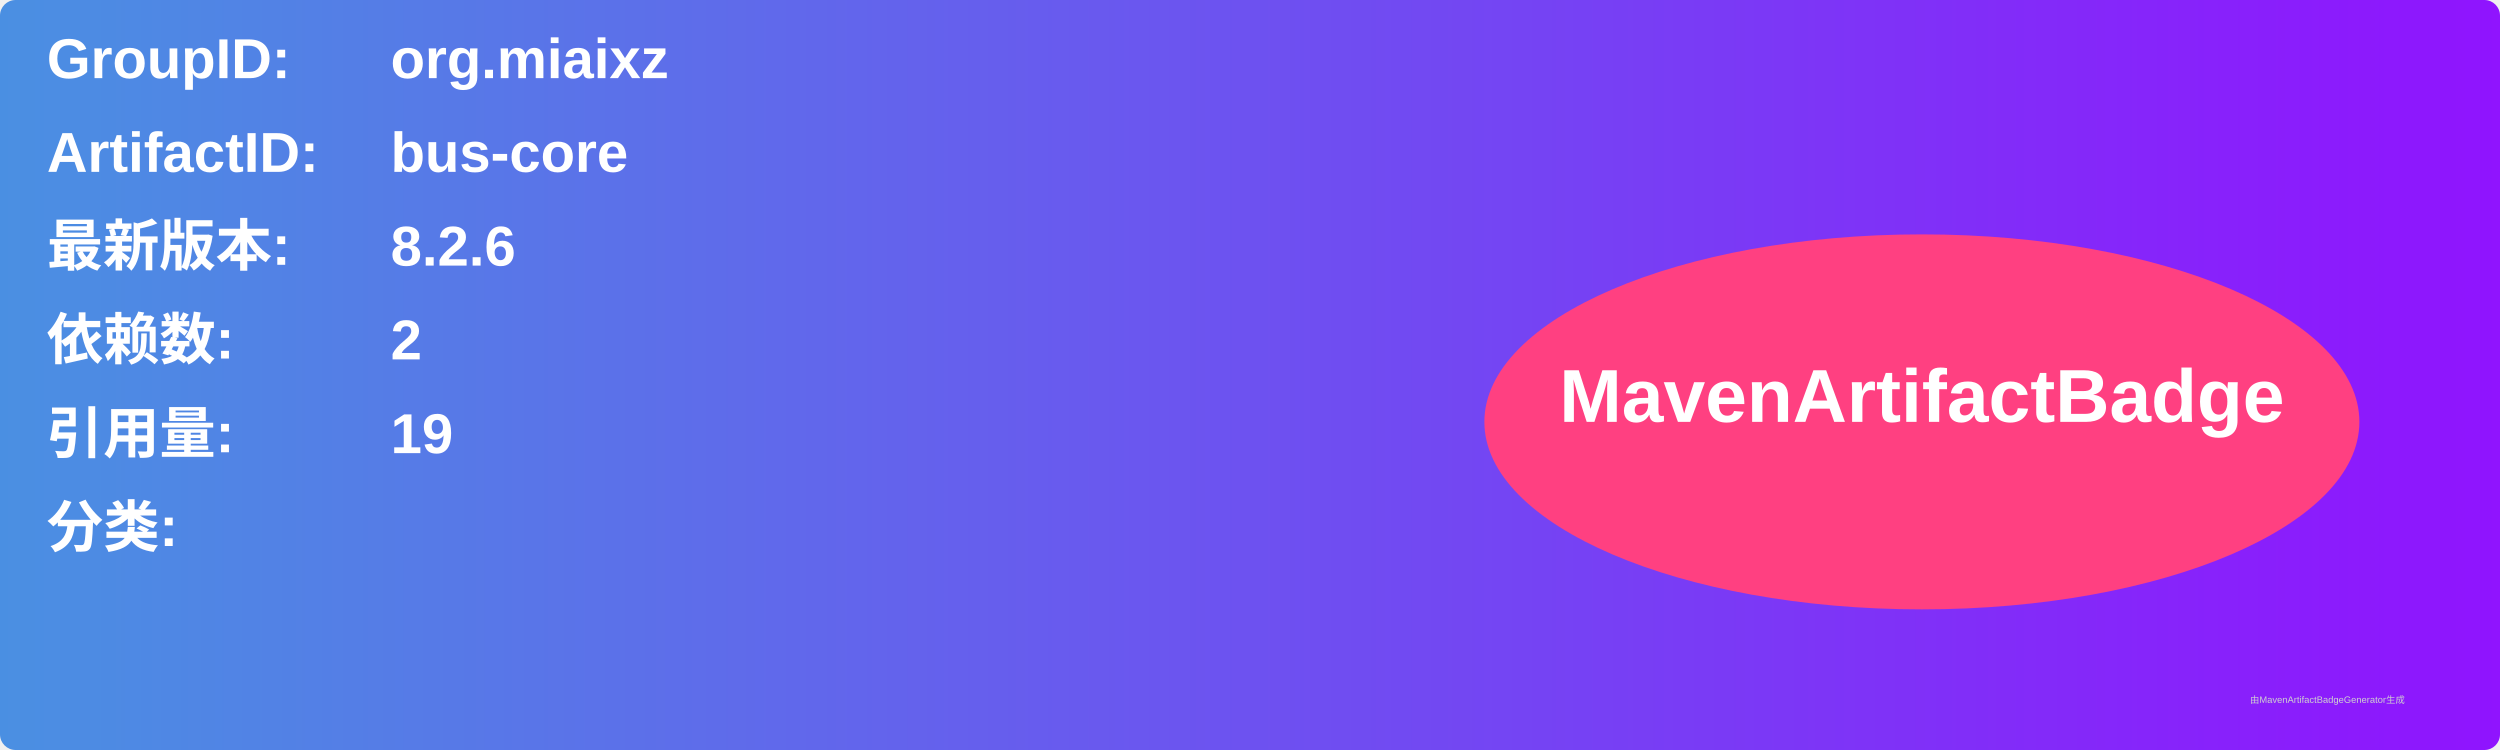
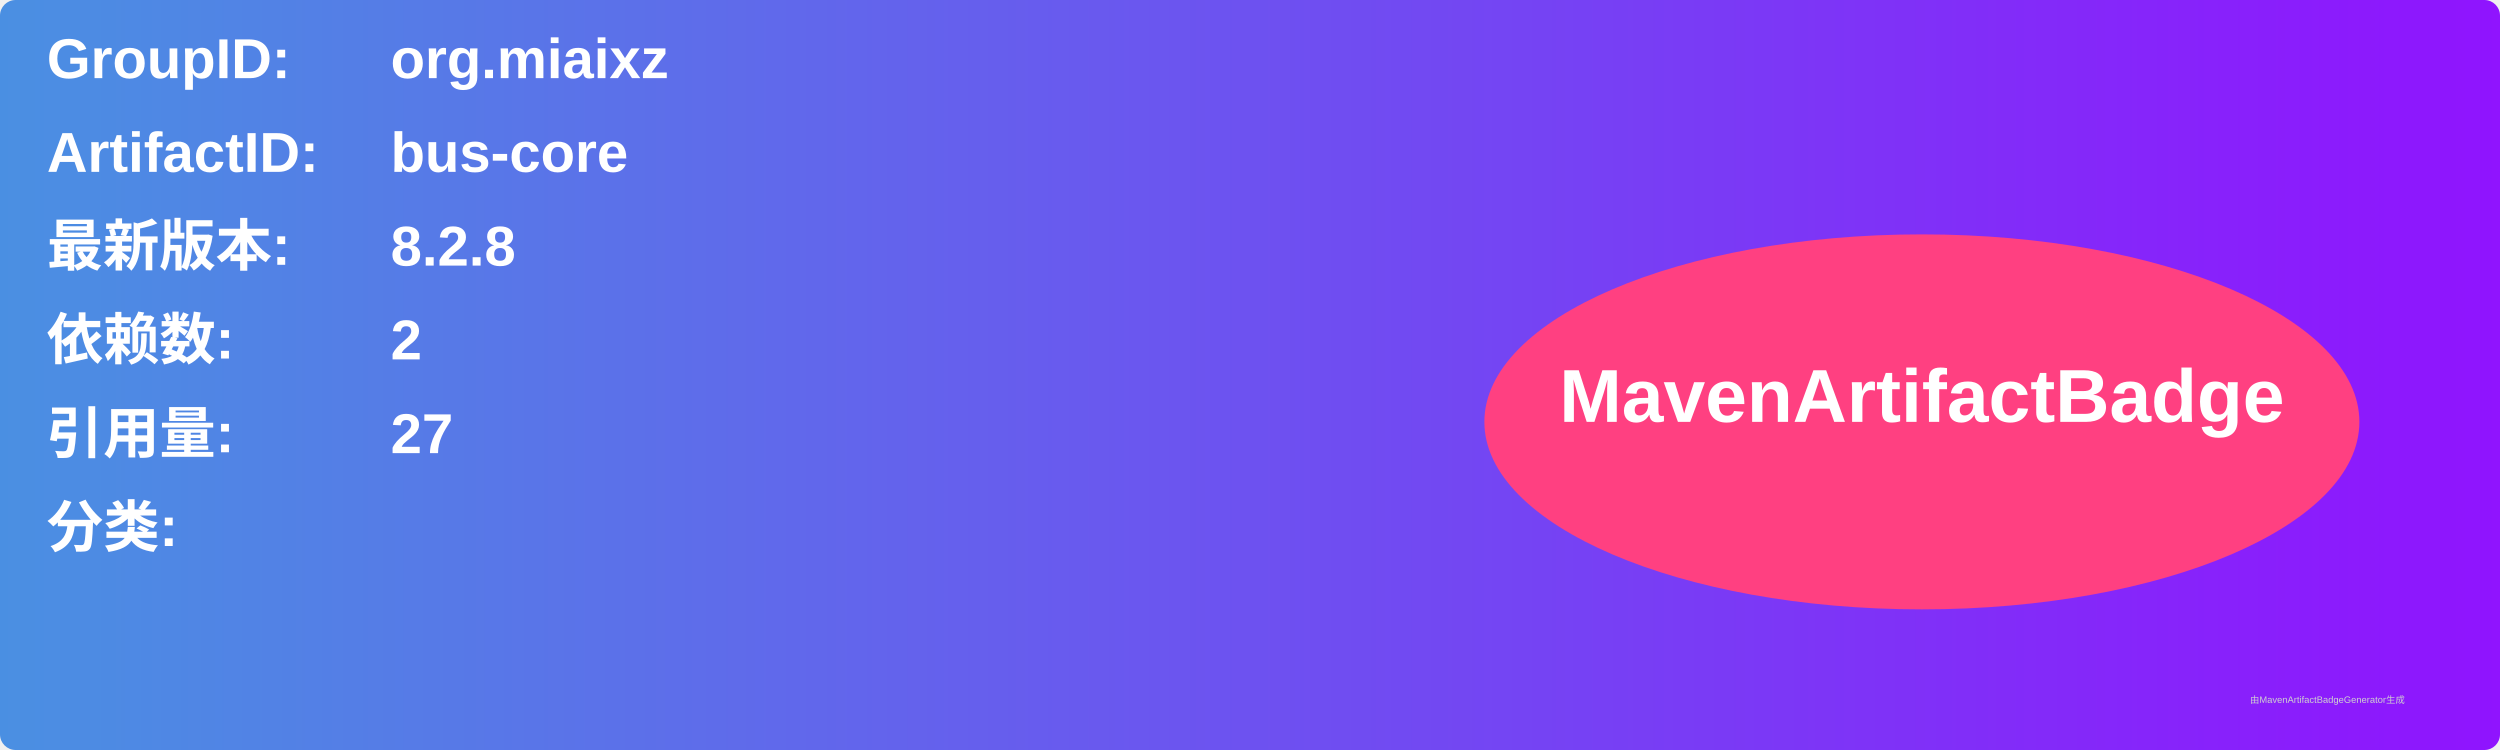
<svg xmlns="http://www.w3.org/2000/svg" width="800" height="240" viewBox="0 0 800 240">
  <linearGradient id="grad" x1="0%" y1="0%" x2="100%" y2="0%">
    <stop offset="0%" stop-color="#4a90e2" />
    <stop offset="100%" stop-color="#9013fe" />
  </linearGradient>
  <rect width="100%" height="100%" rx="5" ry="5" fill="url(#grad)" />
  <g transform="translate(15, 15)">
    <text x="0" y="10" font-family="Arial" font-size="18" fill="white" font-weight="bold" width="260">GroupID:</text>
    <text x="110" y="10" font-family="Arial" font-size="18" fill="white" font-weight="bold" width="460">org.miaixz</text>
    <text x="0" y="40" font-family="Arial" font-size="18" fill="white" font-weight="bold" width="260">ArtifactID:</text>
    <text x="110" y="40" font-family="Arial" font-size="18" fill="white" font-weight="bold" width="460">bus-core</text>
    <text x="0" y="70" font-family="Arial" font-size="18" fill="white" font-weight="bold">最新版本:</text>
    <text x="110" y="70" font-family="Arial" font-size="18" fill="white" font-weight="bold">
-       <tspan font-weight="bold">8.2.6</tspan>
+       <tspan font-weight="bold">8.2.8</tspan>
    </text>
    <text x="0" y="100" font-family="Arial" font-size="18" fill="white" font-weight="bold">依赖数: </text>
    <text x="110" y="100" font-family="Arial" font-size="18" fill="white">
      <tspan font-weight="bold">2</tspan>
    </text>
    <text x="0" y="130" font-family="Arial" font-size="18" fill="white" font-weight="bold">引用量: </text>
    <text x="110" y="130" font-family="Arial" font-size="18" fill="white">
-       <tspan font-weight="bold">19</tspan>
+       <tspan font-weight="bold">27</tspan>
    </text>
    <text x="0" y="160" font-family="Arial" font-size="18" fill="white" font-weight="bold">分类:</text>
    <text x="10" y="190" font-family="Arial" font-size="10" fill="white">
      <tspan font-weight="bold" />
    </text>
    <ellipse cx="600" cy="120" rx="140" ry="60" fill="#ff4081" />
    <text x="600" y="120" text-anchor="middle" font-family="Arial" font-size="24" fill="white" font-weight="bold">MavenArtifactBadge</text>
  </g>
  <text x="720" y="225" font-family="Arial" font-size="3" fill="#d0d0d0">由MavenArtifactBadgeGenerator生成</text>
</svg>
